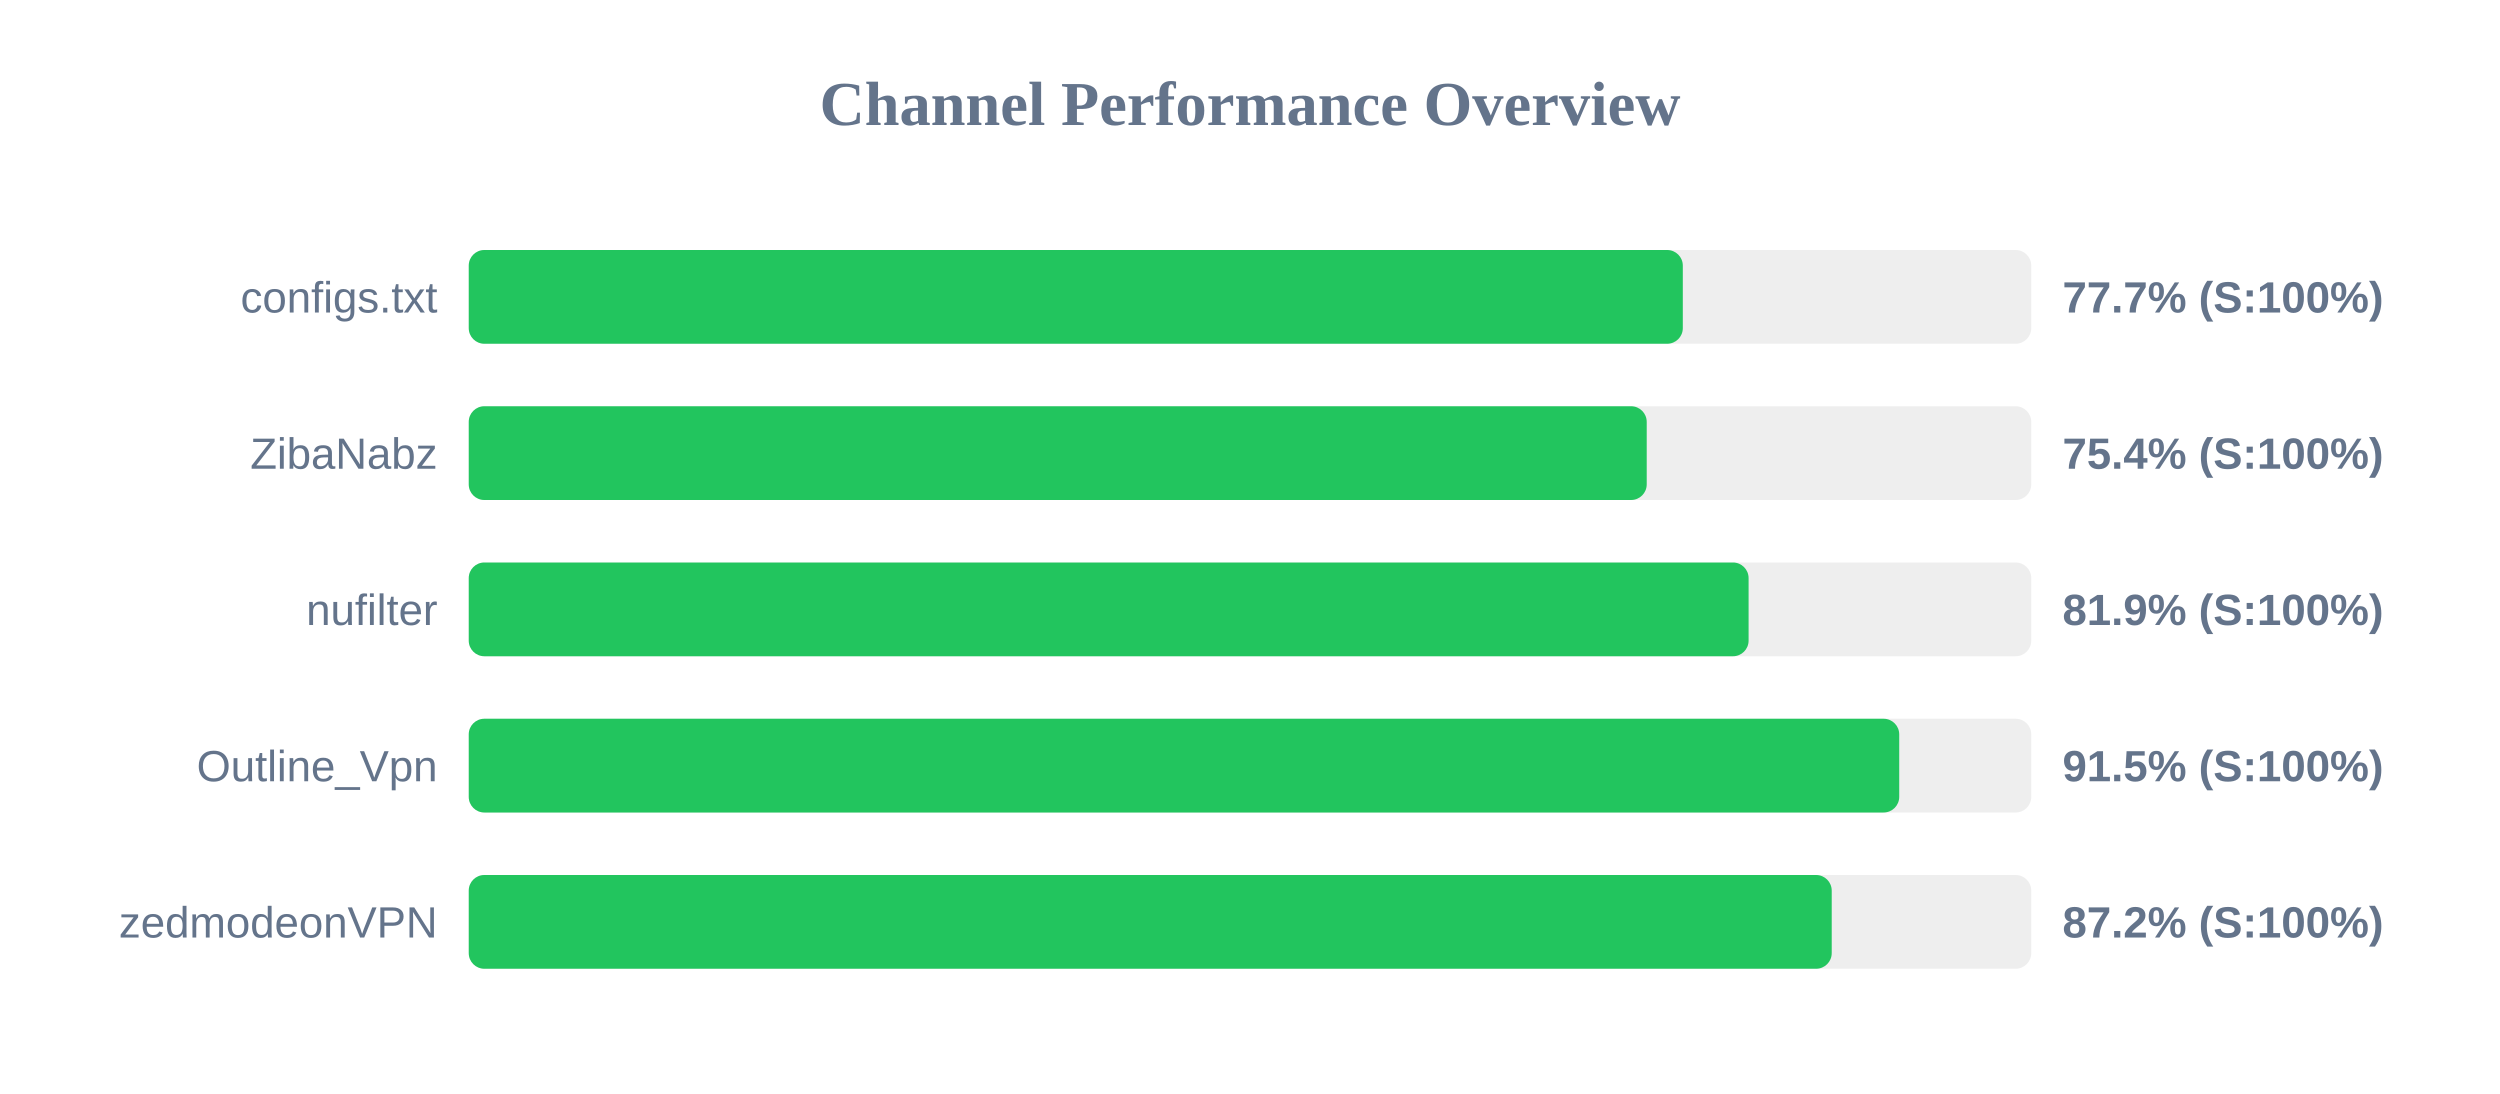
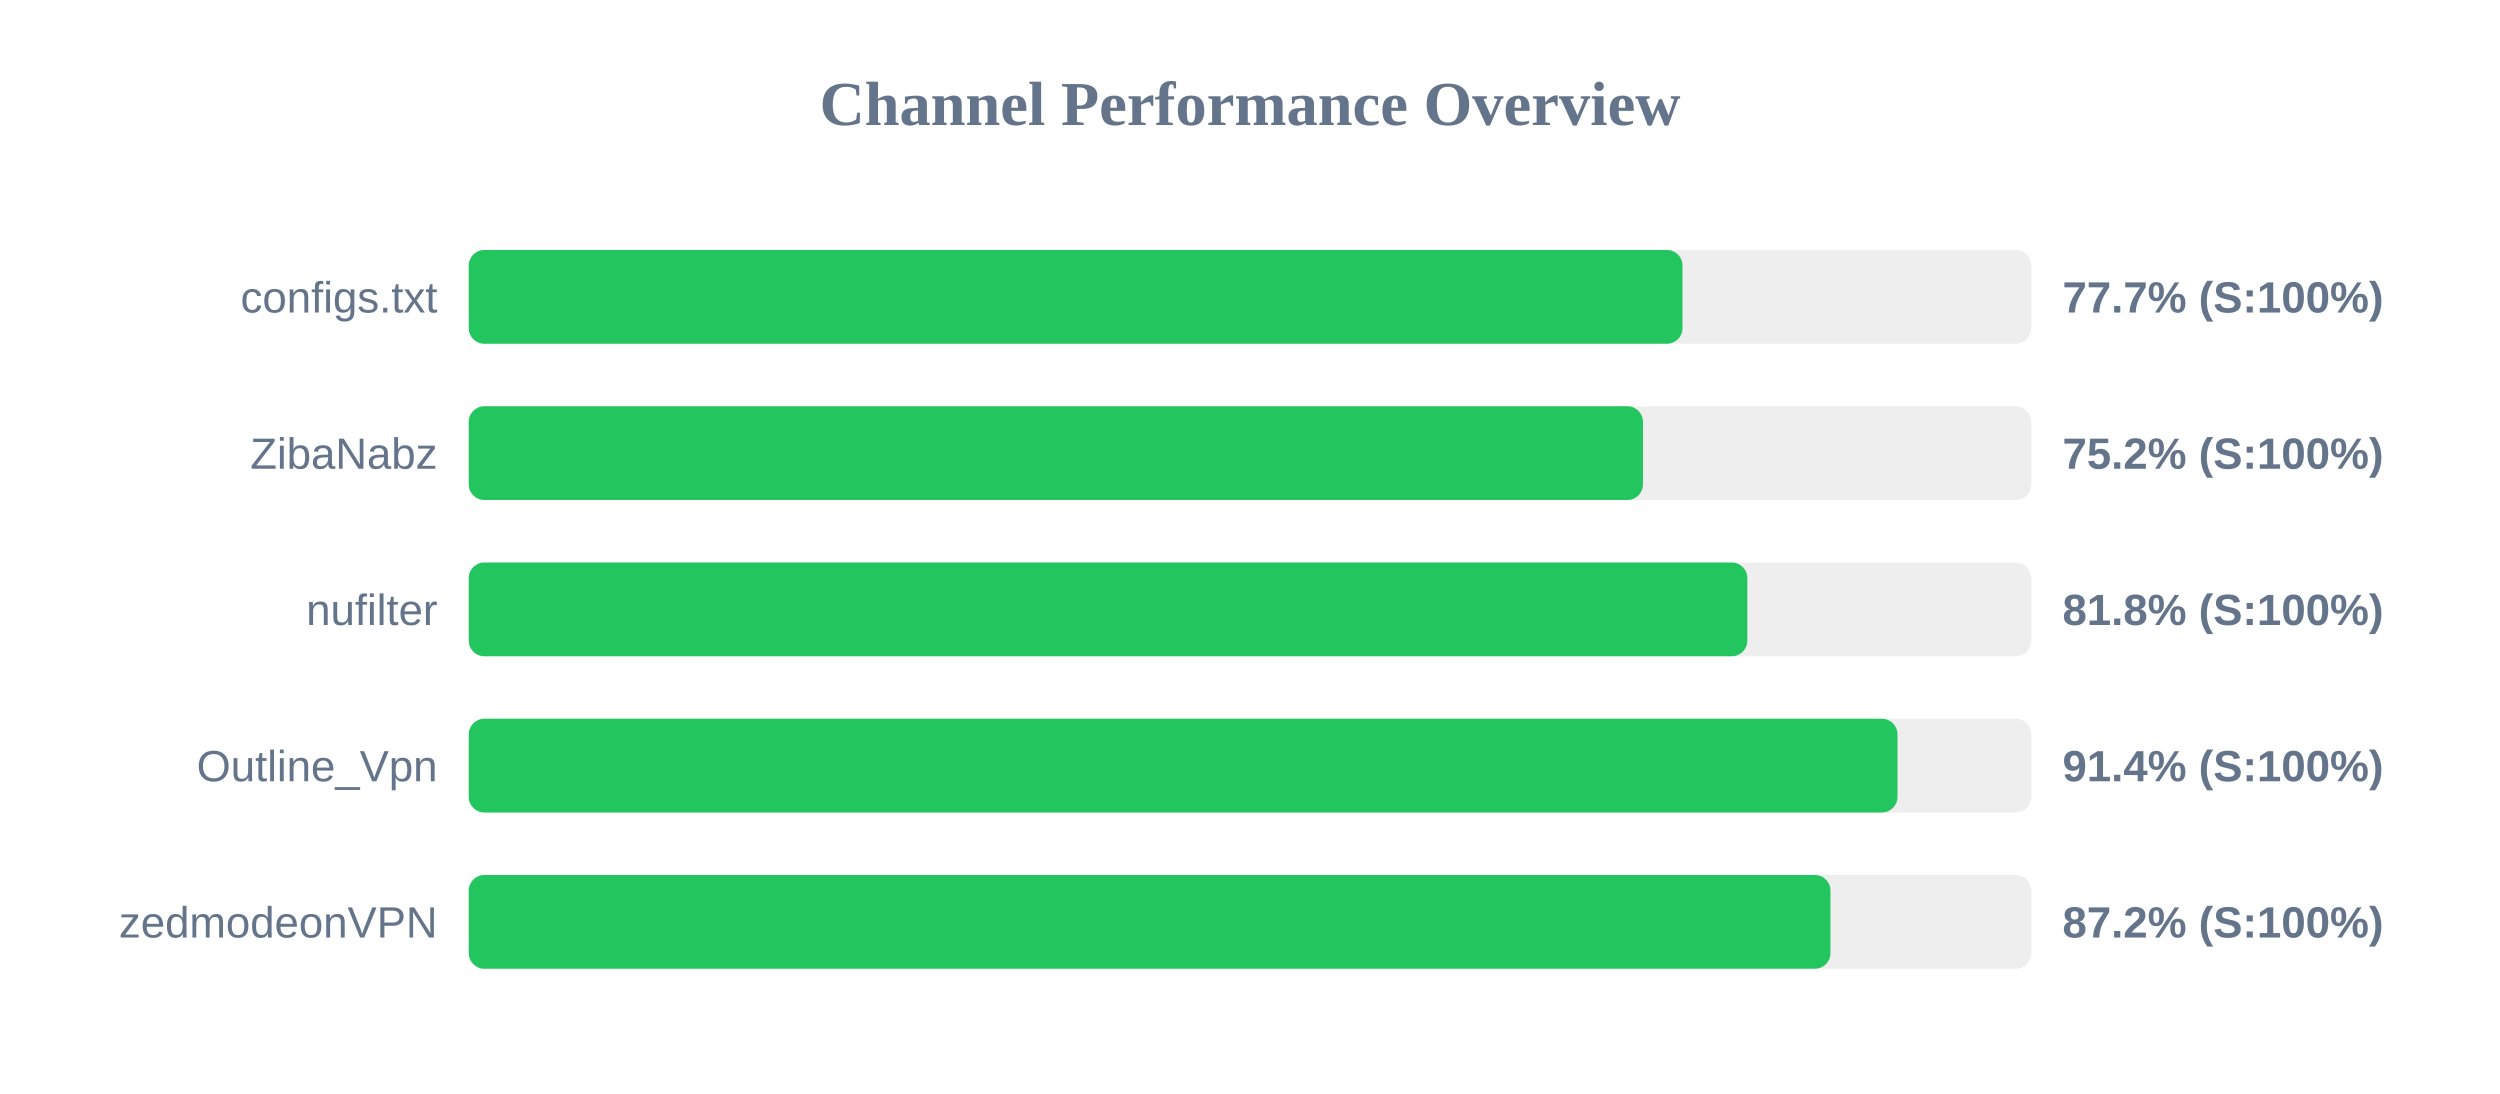
<svg xmlns="http://www.w3.org/2000/svg" width="800" height="350" version="1.1">
  <style>
        .row { font: 14px Arial; fill: #64748b; }
        .score { font: bold 14px Arial; fill: #64748b; }
    </style>
  <text x="400" y="40" text-anchor="middle" font-size="20px" font-weight="bold" fill="#64748b">Channel Performance Overview</text>
  <rect x="150" y="80" width="500" height="30" fill="#eee" rx="5" />
-   <rect x="150" y="80" width="388.5" height="30" fill="#22c55e" rx="5" />
+   <rect x="150" y="80" width="388.4" height="30" fill="#22c55e" rx="5" />
  <text x="140" y="100" text-anchor="end" class="row">configs.txt</text>
  <text x="660" y="100" text-anchor="start" class="score">77.7% (S:100%)</text>
  <rect x="150" y="130" width="500" height="30" fill="#eee" rx="5" />
-   <rect x="150" y="130" width="376.95" height="30" fill="#22c55e" rx="5" />
+   <rect x="150" y="130" width="375.75" height="30" fill="#22c55e" rx="5" />
  <text x="140" y="150" text-anchor="end" class="row">ZibaNabz</text>
-   <text x="660" y="150" text-anchor="start" class="score">75.4% (S:100%)</text>
+   <text x="660" y="150" text-anchor="start" class="score">75.2% (S:100%)</text>
  <rect x="150" y="180" width="500" height="30" fill="#eee" rx="5" />
-   <rect x="150" y="180" width="409.55" height="30" fill="#22c55e" rx="5" />
+   <rect x="150" y="180" width="409.15" height="30" fill="#22c55e" rx="5" />
  <text x="140" y="200" text-anchor="end" class="row">nufilter</text>
-   <text x="660" y="200" text-anchor="start" class="score">81.9% (S:100%)</text>
+   <text x="660" y="200" text-anchor="start" class="score">81.8% (S:100%)</text>
  <rect x="150" y="230" width="500" height="30" fill="#eee" rx="5" />
-   <rect x="150" y="230" width="457.75" height="30" fill="#22c55e" rx="5" />
+   <rect x="150" y="230" width="457.2" height="30" fill="#22c55e" rx="5" />
  <text x="140" y="250" text-anchor="end" class="row">Outline_Vpn</text>
-   <text x="660" y="250" text-anchor="start" class="score">91.5% (S:100%)</text>
+   <text x="660" y="250" text-anchor="start" class="score">91.4% (S:100%)</text>
  <rect x="150" y="280" width="500" height="30" fill="#eee" rx="5" />
-   <rect x="150" y="280" width="436.15" height="30" fill="#22c55e" rx="5" />
+   <rect x="150" y="280" width="435.75" height="30" fill="#22c55e" rx="5" />
  <text x="140" y="300" text-anchor="end" class="row">zedmodeonVPN</text>
  <text x="660" y="300" text-anchor="start" class="score">87.2% (S:100%)</text>
</svg>
